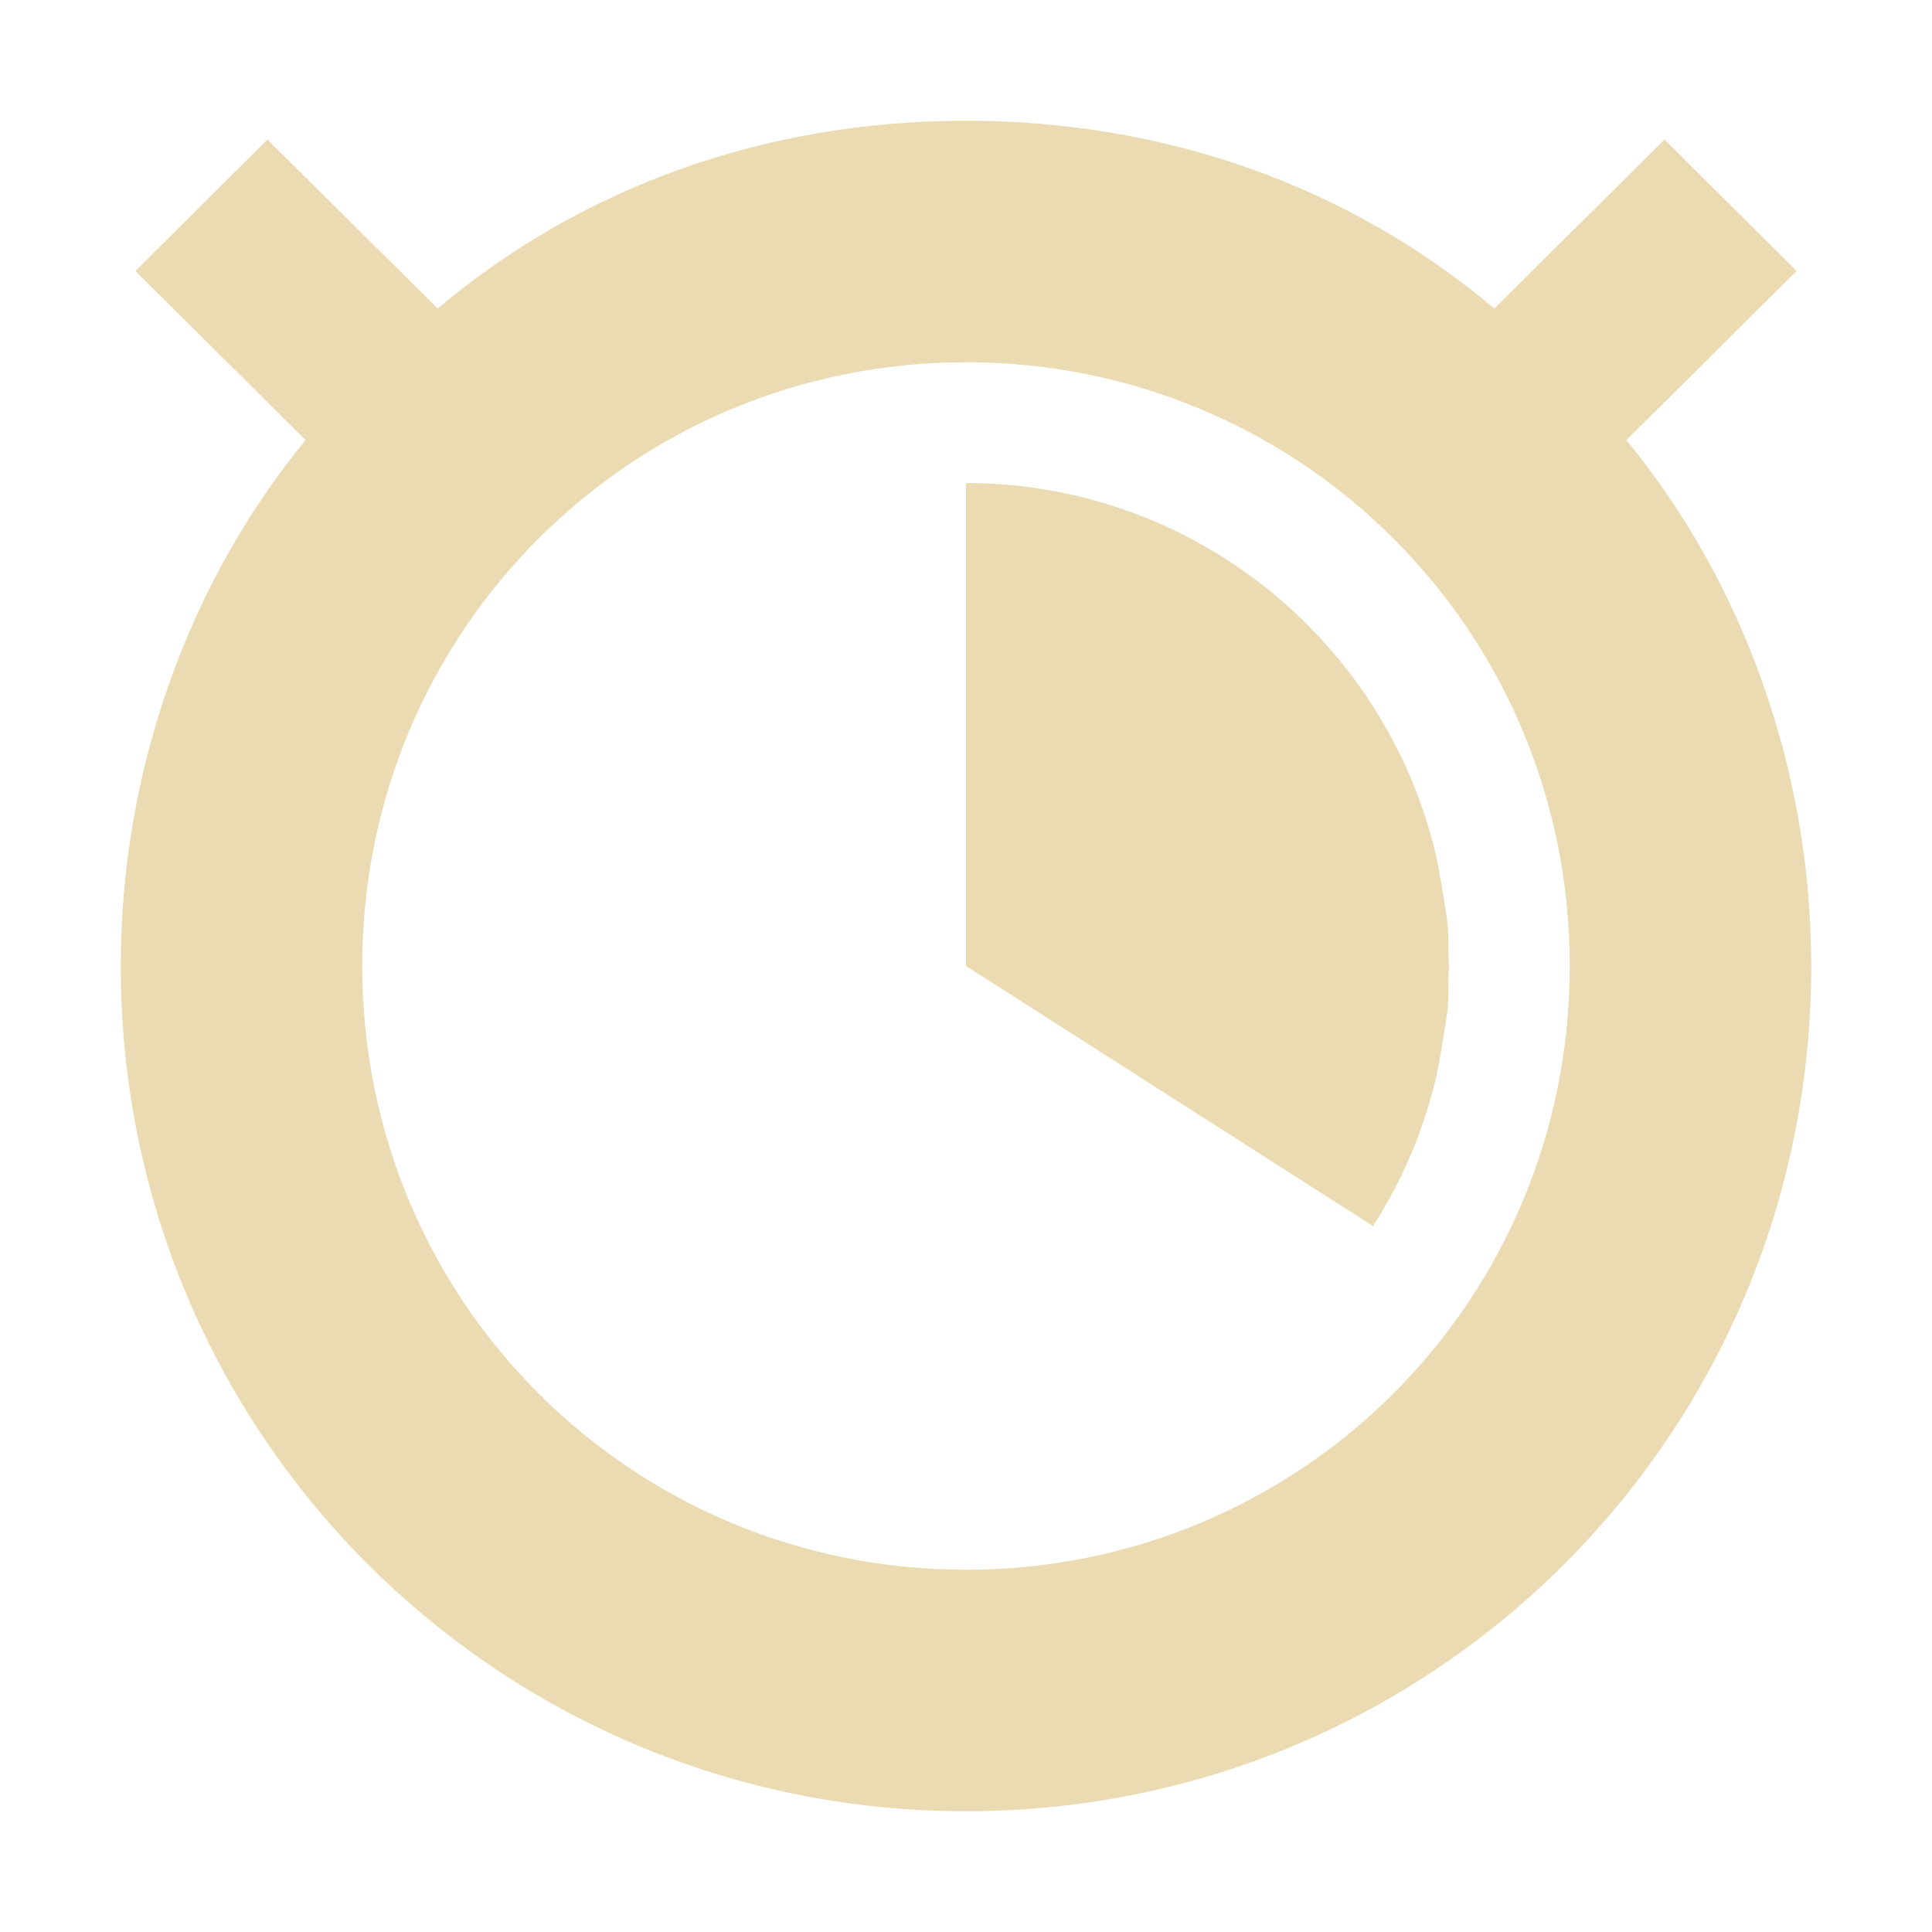
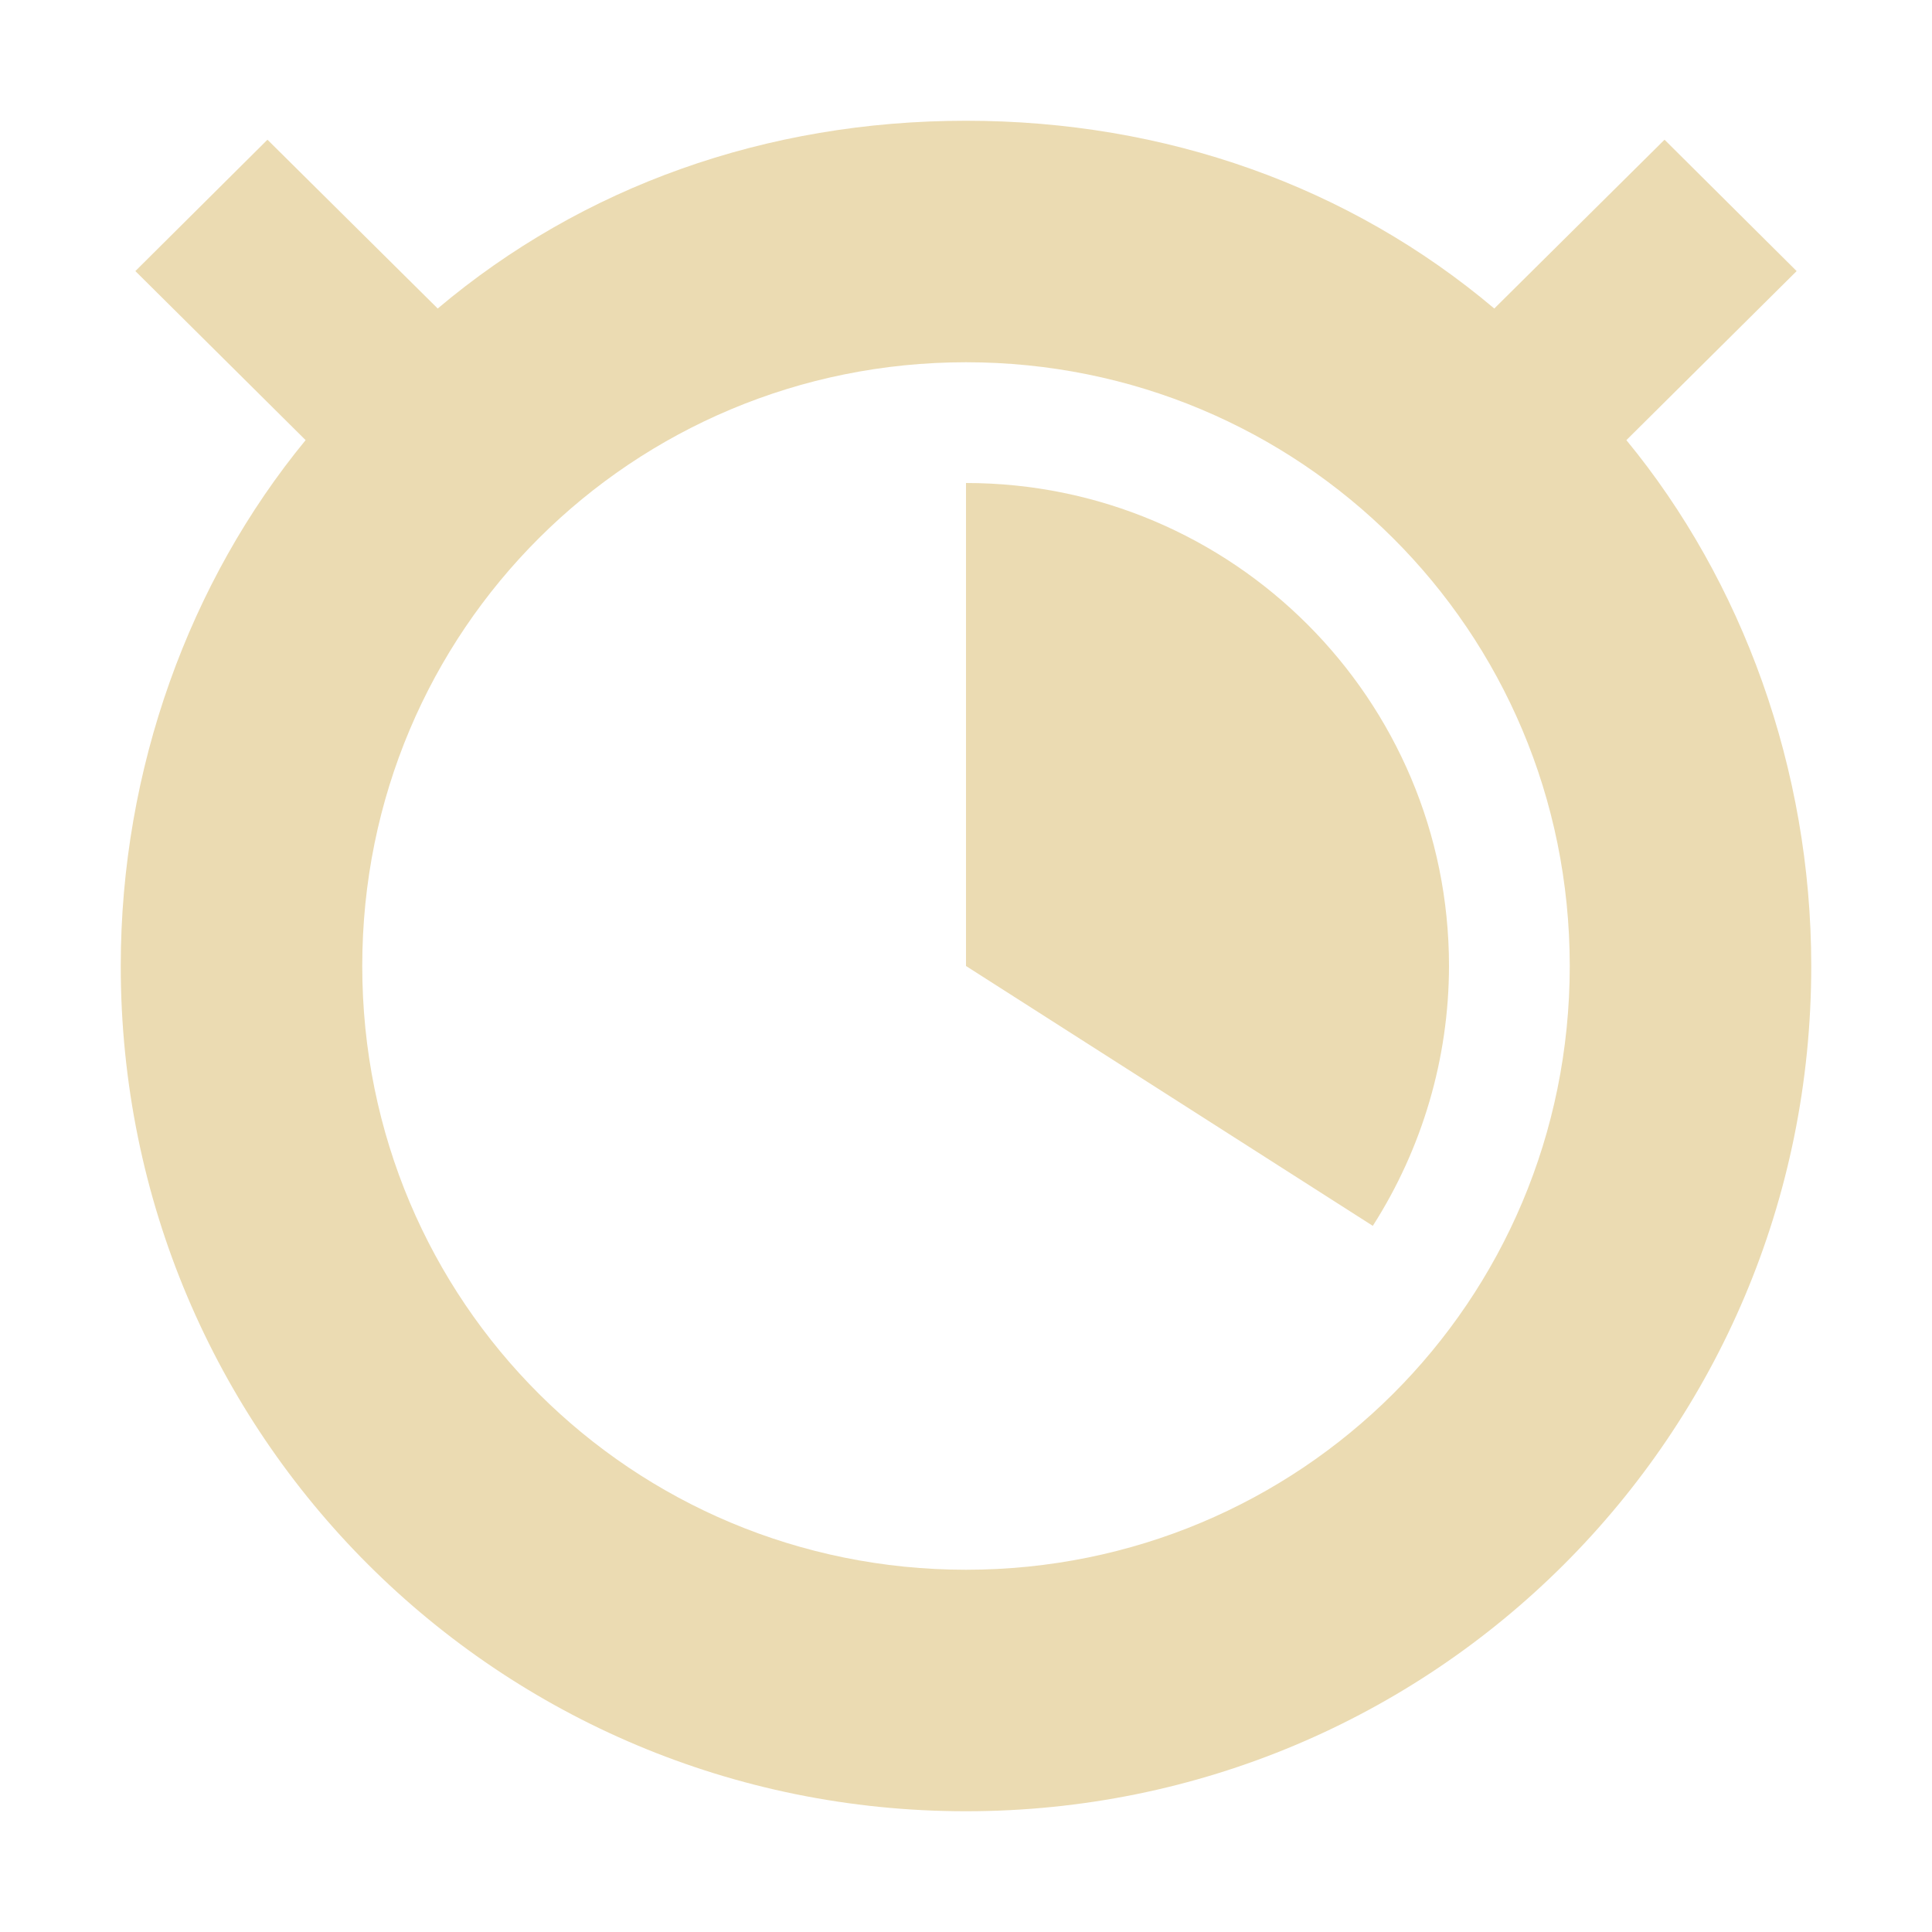
<svg xmlns="http://www.w3.org/2000/svg" width="16" height="16" version="1.1">
  <defs>
-     <style id="current-color-scheme" type="text/css">
-    .ColorScheme-Text { color:#ebdbb2; } .ColorScheme-Highlight { color:#458588; }
-   </style>
+     <style id="current-color-scheme" type="text/css">.ColorScheme-Text { color:#ebdbb2; } .ColorScheme-Highlight { color:#458588; } .ColorScheme-NeutralText { color:#fe8019; } .ColorScheme-PositiveText { color:#689d6a; } .ColorScheme-NegativeText { color:#fb4934; }</style>
  </defs>
-   <path style="fill:currentColor" class="ColorScheme-Text" d="M 8 1 C 6.345 1 4.823 1.544 3.625 2.555 L 2.215 1.156 L 1.121 2.244 L 2.531 3.645 C 1.571 4.811 1 6.367 1 8 C 1 11.889 4.134 15 8 15 C 11.866 15 15 11.889 15 8 C 15 6.367 14.429 4.811 13.469 3.645 L 14.879 2.244 L 13.785 1.156 L 12.375 2.555 C 11.177 1.544 9.655 1 8 1 z M 8 3 C 10.761 3 13 5.214 13 8 C 13 10.786 10.761 13 8 13 C 5.239 13 3 10.786 3 8 C 3 5.214 5.239 3 8 3 z" />
-   <path style="fill:currentColor" class="ColorScheme-Text" d="M 12,8 8,8 8,4 c 0.124,0 0.246,0.006 0.367,0.017 0.126,0.011 0.25,0.029 0.372,0.052 0.141,0.026 0.28,0.06 0.415,0.101 0.115,0.035 0.228,0.074 0.338,0.119 0.15,0.06 0.295,0.129 0.435,0.207 0.114,0.063 0.225,0.131 0.332,0.205 0.114,0.078 0.224,0.162 0.328,0.251 0.106,0.09 0.207,0.185 0.302,0.285 0.089,0.093 0.174,0.191 0.254,0.292 0.08,0.102 0.156,0.208 0.226,0.318 0.086,0.134 0.164,0.274 0.234,0.418 0.071,0.147 0.133,0.299 0.186,0.456 0.037,0.11 0.069,0.221 0.097,0.335 0.027,0.113 0.064,0.338 0.081,0.455 C 12.009,7.714 11.986,7.809 12,8 Z" />
-   <path style="fill:currentColor" class="ColorScheme-Text" d="m 12,8 -4,0 3.371,2.154 c 0.086,-0.134 0.164,-0.274 0.234,-0.418 0.071,-0.147 0.133,-0.299 0.186,-0.456 0.037,-0.11 0.069,-0.221 0.097,-0.335 0.027,-0.113 0.064,-0.338 0.081,-0.455 C 12.009,8.286 11.986,8.191 12,8 Z" />
+   <path class="ColorScheme-Text" d="m8 1c-1.655 0-3.177 0.544-4.375 1.555l-1.41-1.398-1.094 1.088 1.41 1.4c-0.96 1.167-1.531 2.722-1.531 4.355 0 3.889 3.134 7 7 7s7-3.111 7-7c0-1.633-0.571-3.189-1.531-4.355l1.41-1.4-1.094-1.088-1.41 1.398c-1.198-1.011-2.72-1.555-4.375-1.555zm0 2c2.761 0 5 2.214 5 5s-2.239 5-5 5-5-2.214-5-5 2.239-5 5-5zm0 1v4l3.369 2.152c0.411-0.643 0.63-1.389 0.631-2.152 1e-6 -2.209-1.791-4-4-4z" fill="currentColor" />
</svg>
